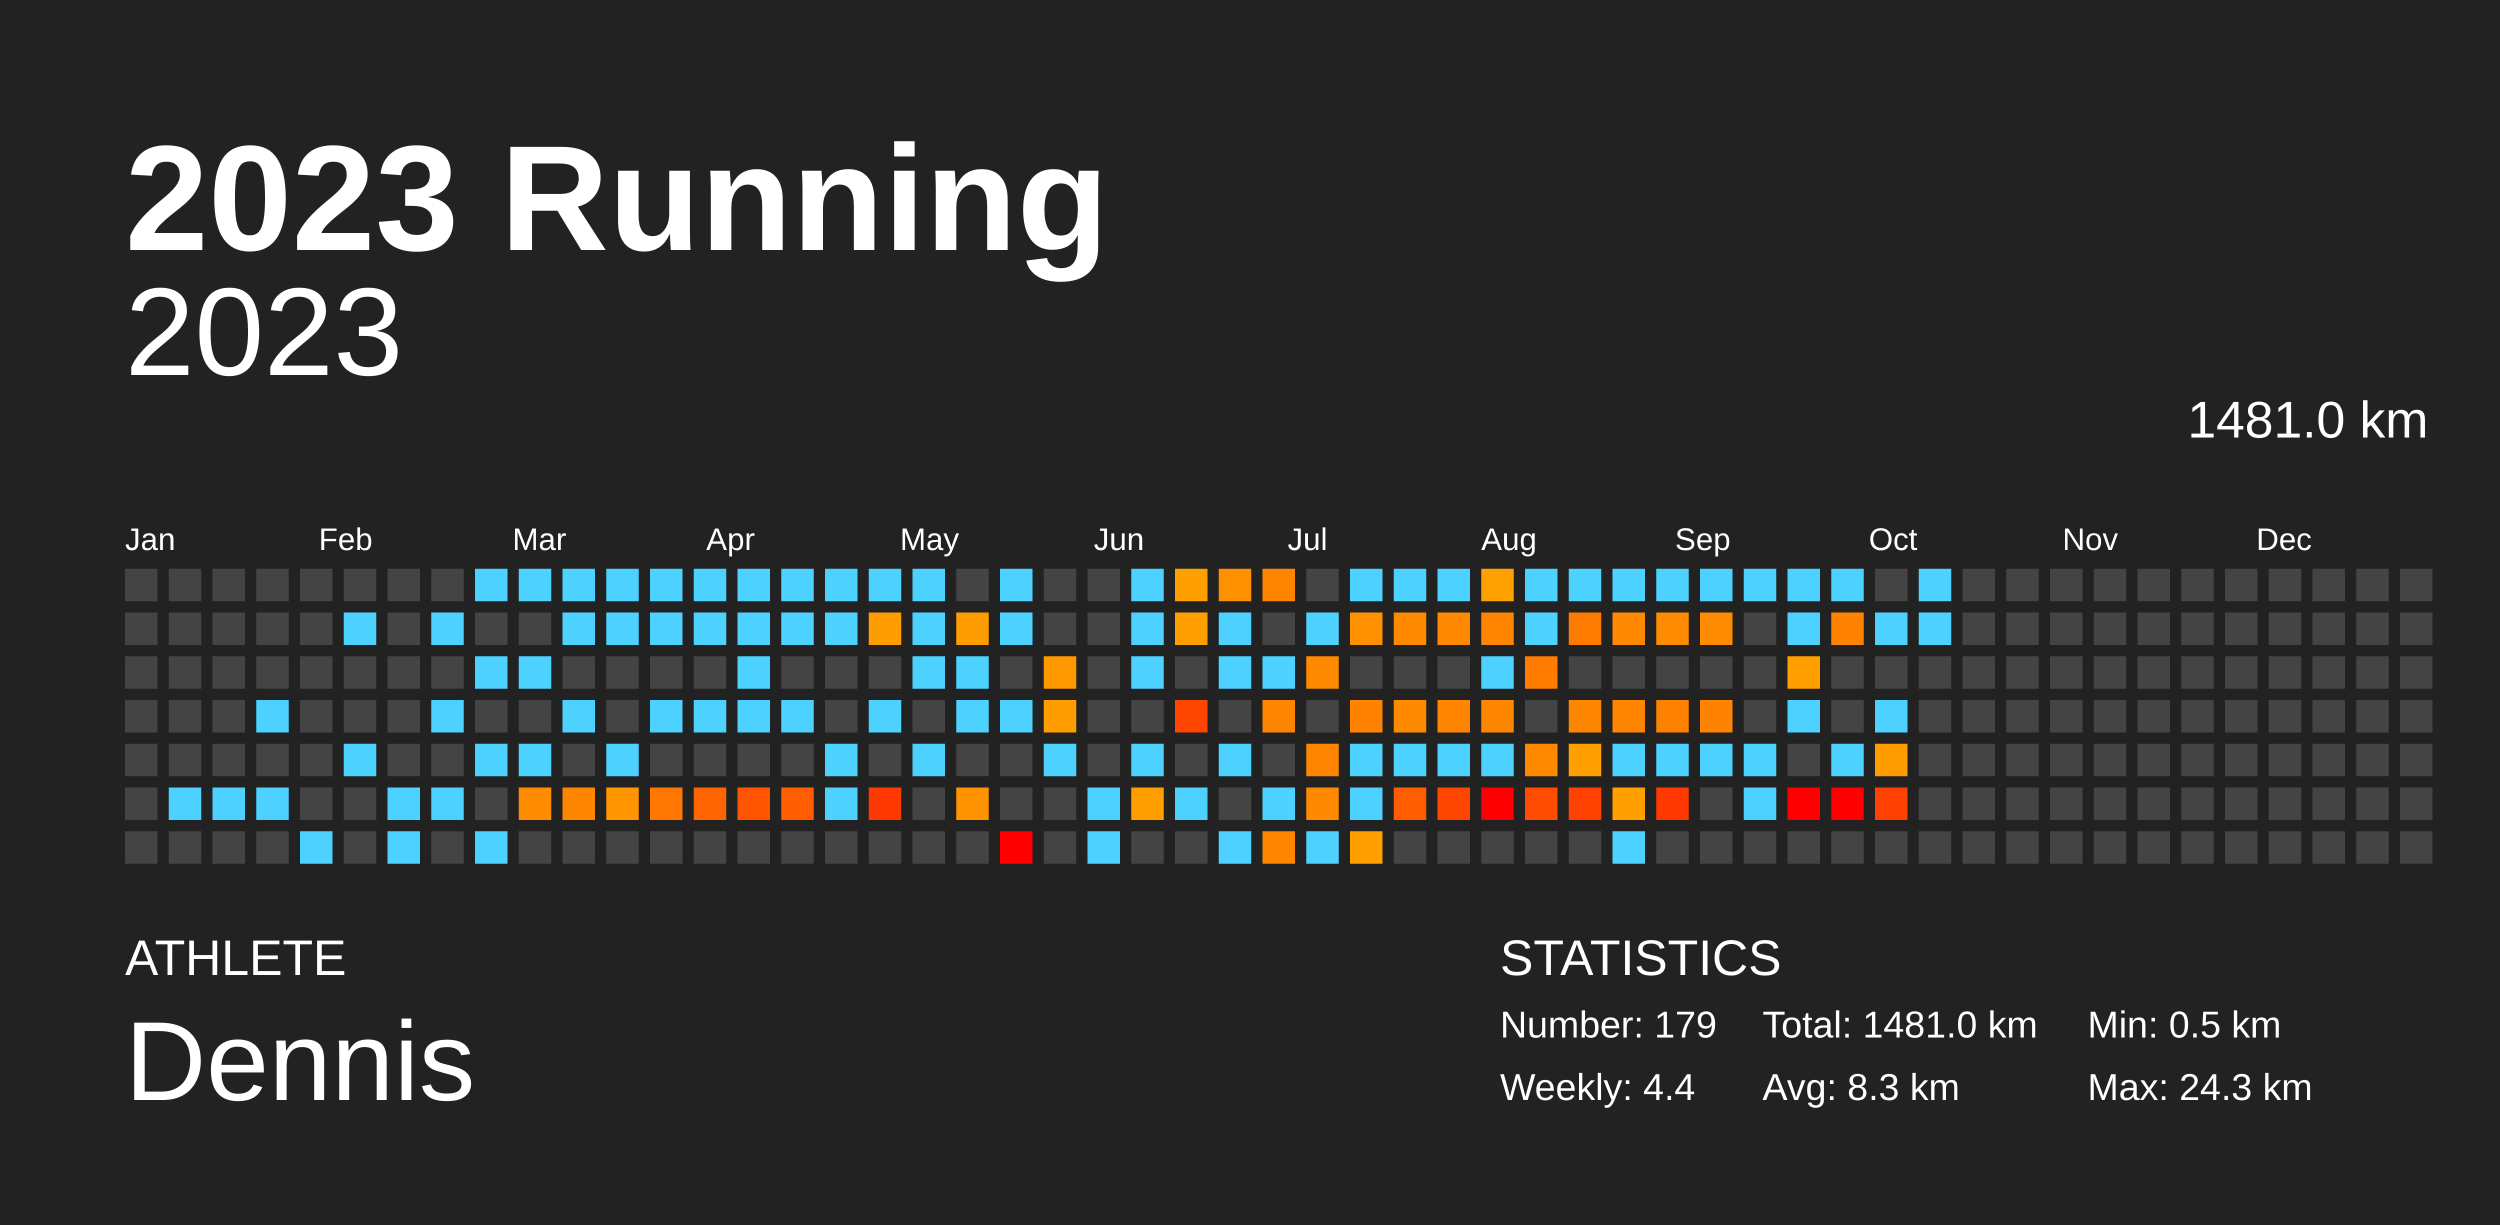
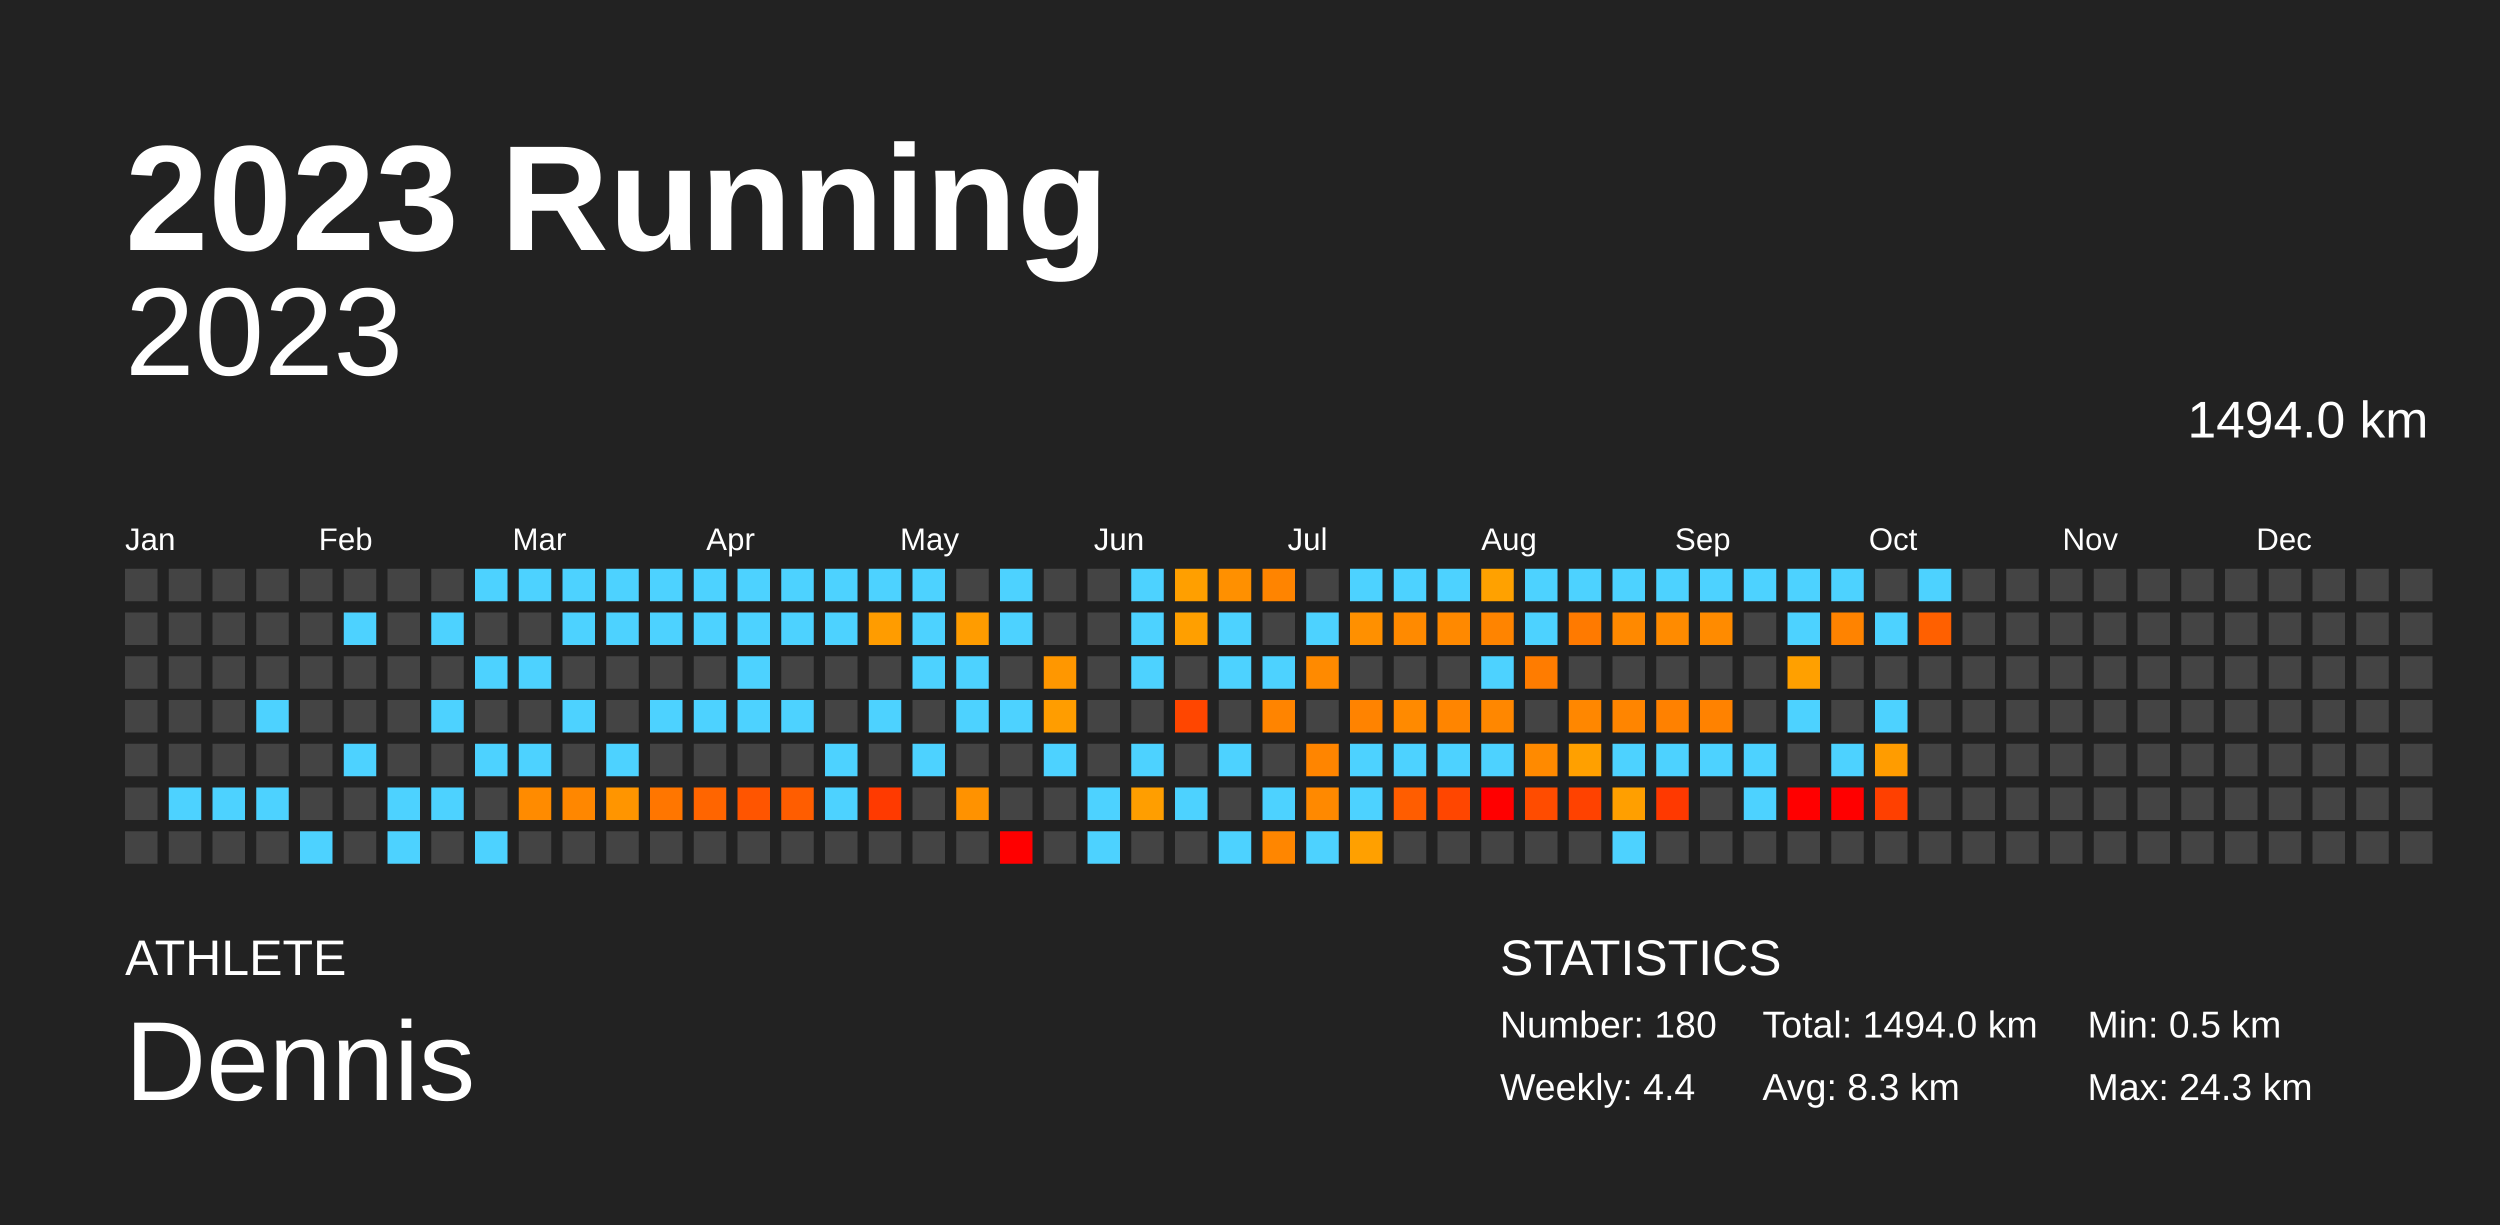
<svg xmlns="http://www.w3.org/2000/svg" baseProfile="full" height="98mm" version="1.1" viewBox="0,0,200,98" width="200mm">
  <defs />
  <rect fill="#222222" height="98" width="200" x="0" y="0" />
  <text fill="#FFFFFF" style="font-size:12px; font-family:Arial; font-weight:bold;" x="10" y="20">2023 Running</text>
  <text fill="#FFFFFF" style="font-size:4px; font-family:Arial" x="10" y="78">ATHLETE</text>
  <text fill="#FFFFFF" style="font-size:9px; font-family:Arial" x="10" y="88">Dennis</text>
  <text fill="#FFFFFF" style="font-size:4px; font-family:Arial" x="120" y="78">STATISTICS</text>
-   <text fill="#FFFFFF" style="font-size:3px; font-family:Arial" x="120" y="83">Number: 179</text>
+   <text fill="#FFFFFF" style="font-size:3px; font-family:Arial" x="120" y="83">Number: 180</text>
  <text fill="#FFFFFF" style="font-size:3px; font-family:Arial" x="120" y="88">Weekly: 4.4</text>
-   <text fill="#FFFFFF" style="font-size:3px; font-family:Arial" x="141" y="83">Total: 1481.0 km</text>
+   <text fill="#FFFFFF" style="font-size:3px; font-family:Arial" x="141" y="83">Total: 1494.0 km</text>
  <text fill="#FFFFFF" style="font-size:3px; font-family:Arial" x="141" y="88">Avg: 8.3 km</text>
  <text fill="#FFFFFF" style="font-size:3px; font-family:Arial" x="167" y="83">Min: 0.5 km</text>
  <text fill="#FFFFFF" style="font-size:3px; font-family:Arial" x="167" y="88">Max: 24.3 km</text>
  <text alignment-baseline="hanging" fill="#FFFFFF" style="font-size:10.0px; font-family:Arial;" x="10" y="30">2023</text>
-   <text alignment-baseline="hanging" fill="#FFFFFF" style="font-size:4.125px; font-family:Arial;" x="175" y="35">1481.0 km</text>
+   <text alignment-baseline="hanging" fill="#FFFFFF" style="font-size:4.125px; font-family:Arial;" x="175" y="35">1494.0 km</text>
  <text fill="#FFFFFF" style="font-size:2.5px; font-family:Arial" x="10.0" y="44">Jan</text>
  <text fill="#FFFFFF" style="font-size:2.5px; font-family:Arial" x="25.5" y="44">Feb</text>
  <text fill="#FFFFFF" style="font-size:2.5px; font-family:Arial" x="41.0" y="44">Mar</text>
  <text fill="#FFFFFF" style="font-size:2.5px; font-family:Arial" x="56.5" y="44">Apr</text>
  <text fill="#FFFFFF" style="font-size:2.5px; font-family:Arial" x="72.0" y="44">May</text>
  <text fill="#FFFFFF" style="font-size:2.5px; font-family:Arial" x="87.5" y="44">Jun</text>
  <text fill="#FFFFFF" style="font-size:2.5px; font-family:Arial" x="103.0" y="44">Jul</text>
  <text fill="#FFFFFF" style="font-size:2.5px; font-family:Arial" x="118.5" y="44">Aug</text>
  <text fill="#FFFFFF" style="font-size:2.5px; font-family:Arial" x="134.0" y="44">Sep</text>
  <text fill="#FFFFFF" style="font-size:2.5px; font-family:Arial" x="149.5" y="44">Oct</text>
  <text fill="#FFFFFF" style="font-size:2.5px; font-family:Arial" x="165.0" y="44">Nov</text>
  <text fill="#FFFFFF" style="font-size:2.5px; font-family:Arial" x="180.5" y="44">Dec</text>
  <rect fill="#444444" height="2.6" width="2.6" x="10.0" y="45.5" />
  <rect fill="#444444" height="2.6" width="2.6" x="10.0" y="49.0" />
  <rect fill="#444444" height="2.6" width="2.6" x="10.0" y="52.5" />
  <rect fill="#444444" height="2.6" width="2.6" x="10.0" y="56.0" />
  <rect fill="#444444" height="2.6" width="2.6" x="10.0" y="59.5" />
  <rect fill="#444444" height="2.6" width="2.6" x="10.0" y="63.0" />
  <rect fill="#444444" height="2.6" width="2.6" x="10.0" y="66.5" />
  <rect fill="#444444" height="2.6" width="2.6" x="13.5" y="45.5" />
  <rect fill="#444444" height="2.6" width="2.6" x="13.5" y="49.0" />
  <rect fill="#444444" height="2.6" width="2.6" x="13.5" y="52.5" />
  <rect fill="#444444" height="2.6" width="2.6" x="13.5" y="56.0" />
  <rect fill="#444444" height="2.6" width="2.6" x="13.5" y="59.5" />
  <rect fill="#4dd2ff" height="2.6" width="2.6" x="13.5" y="63.0" />
  <rect fill="#444444" height="2.6" width="2.6" x="13.5" y="66.5" />
  <rect fill="#444444" height="2.6" width="2.6" x="17.0" y="45.5" />
  <rect fill="#444444" height="2.6" width="2.6" x="17.0" y="49.0" />
  <rect fill="#444444" height="2.6" width="2.6" x="17.0" y="52.5" />
  <rect fill="#444444" height="2.6" width="2.6" x="17.0" y="56.0" />
  <rect fill="#444444" height="2.6" width="2.6" x="17.0" y="59.5" />
  <rect fill="#4dd2ff" height="2.6" width="2.6" x="17.0" y="63.0" />
  <rect fill="#444444" height="2.6" width="2.6" x="17.0" y="66.5" />
  <rect fill="#444444" height="2.6" width="2.6" x="20.5" y="45.5" />
  <rect fill="#444444" height="2.6" width="2.6" x="20.5" y="49.0" />
  <rect fill="#444444" height="2.6" width="2.6" x="20.5" y="52.5" />
  <rect fill="#4dd2ff" height="2.6" width="2.6" x="20.5" y="56.0" />
  <rect fill="#444444" height="2.6" width="2.6" x="20.5" y="59.5" />
  <rect fill="#4dd2ff" height="2.6" width="2.6" x="20.5" y="63.0" />
  <rect fill="#444444" height="2.6" width="2.6" x="20.5" y="66.5" />
  <rect fill="#444444" height="2.6" width="2.6" x="24.0" y="45.5" />
  <rect fill="#444444" height="2.6" width="2.6" x="24.0" y="49.0" />
  <rect fill="#444444" height="2.6" width="2.6" x="24.0" y="52.5" />
  <rect fill="#444444" height="2.6" width="2.6" x="24.0" y="56.0" />
  <rect fill="#444444" height="2.6" width="2.6" x="24.0" y="59.5" />
  <rect fill="#444444" height="2.6" width="2.6" x="24.0" y="63.0" />
  <rect fill="#4dd2ff" height="2.6" width="2.6" x="24.0" y="66.5" />
  <rect fill="#444444" height="2.6" width="2.6" x="27.5" y="45.5" />
  <rect fill="#4dd2ff" height="2.6" width="2.6" x="27.5" y="49.0" />
  <rect fill="#444444" height="2.6" width="2.6" x="27.5" y="52.5" />
  <rect fill="#444444" height="2.6" width="2.6" x="27.5" y="56.0" />
  <rect fill="#4dd2ff" height="2.6" width="2.6" x="27.5" y="59.5" />
  <rect fill="#444444" height="2.6" width="2.6" x="27.5" y="63.0" />
  <rect fill="#444444" height="2.6" width="2.6" x="27.5" y="66.5" />
  <rect fill="#444444" height="2.6" width="2.6" x="31.0" y="45.5" />
  <rect fill="#444444" height="2.6" width="2.6" x="31.0" y="49.0" />
  <rect fill="#444444" height="2.6" width="2.6" x="31.0" y="52.5" />
  <rect fill="#444444" height="2.6" width="2.6" x="31.0" y="56.0" />
  <rect fill="#444444" height="2.6" width="2.6" x="31.0" y="59.5" />
  <rect fill="#4dd2ff" height="2.6" width="2.6" x="31.0" y="63.0" />
  <rect fill="#4dd2ff" height="2.6" width="2.6" x="31.0" y="66.5" />
  <rect fill="#444444" height="2.6" width="2.6" x="34.5" y="45.5" />
  <rect fill="#4dd2ff" height="2.6" width="2.6" x="34.5" y="49.0" />
  <rect fill="#444444" height="2.6" width="2.6" x="34.5" y="52.5" />
  <rect fill="#4dd2ff" height="2.6" width="2.6" x="34.5" y="56.0" />
  <rect fill="#444444" height="2.6" width="2.6" x="34.5" y="59.5" />
  <rect fill="#4dd2ff" height="2.6" width="2.6" x="34.5" y="63.0" />
  <rect fill="#444444" height="2.6" width="2.6" x="34.5" y="66.5" />
  <rect fill="#4dd2ff" height="2.6" width="2.6" x="38.0" y="45.5" />
  <rect fill="#444444" height="2.6" width="2.6" x="38.0" y="49.0" />
  <rect fill="#4dd2ff" height="2.6" width="2.6" x="38.0" y="52.5" />
  <rect fill="#444444" height="2.6" width="2.6" x="38.0" y="56.0" />
  <rect fill="#4dd2ff" height="2.6" width="2.6" x="38.0" y="59.5" />
  <rect fill="#444444" height="2.6" width="2.6" x="38.0" y="63.0" />
  <rect fill="#4dd2ff" height="2.6" width="2.6" x="38.0" y="66.5" />
  <rect fill="#4dd2ff" height="2.6" width="2.6" x="41.5" y="45.5" />
  <rect fill="#444444" height="2.6" width="2.6" x="41.5" y="49.0" />
  <rect fill="#4dd2ff" height="2.6" width="2.6" x="41.5" y="52.5" />
  <rect fill="#444444" height="2.6" width="2.6" x="41.5" y="56.0" />
  <rect fill="#4dd2ff" height="2.6" width="2.6" x="41.5" y="59.5" />
  <rect fill="#ff8b00" height="2.6" width="2.6" x="41.5" y="63.0" />
  <rect fill="#444444" height="2.6" width="2.6" x="41.5" y="66.5" />
  <rect fill="#4dd2ff" height="2.6" width="2.6" x="45.0" y="45.5" />
  <rect fill="#4dd2ff" height="2.6" width="2.6" x="45.0" y="49.0" />
  <rect fill="#444444" height="2.6" width="2.6" x="45.0" y="52.5" />
  <rect fill="#4dd2ff" height="2.6" width="2.6" x="45.0" y="56.0" />
  <rect fill="#444444" height="2.6" width="2.6" x="45.0" y="59.5" />
  <rect fill="#ff8700" height="2.6" width="2.6" x="45.0" y="63.0" />
  <rect fill="#444444" height="2.6" width="2.6" x="45.0" y="66.5" />
  <rect fill="#4dd2ff" height="2.6" width="2.6" x="48.5" y="45.5" />
  <rect fill="#4dd2ff" height="2.6" width="2.6" x="48.5" y="49.0" />
  <rect fill="#444444" height="2.6" width="2.6" x="48.5" y="52.5" />
  <rect fill="#444444" height="2.6" width="2.6" x="48.5" y="56.0" />
  <rect fill="#4dd2ff" height="2.6" width="2.6" x="48.5" y="59.5" />
  <rect fill="#ff9500" height="2.6" width="2.6" x="48.5" y="63.0" />
  <rect fill="#444444" height="2.6" width="2.6" x="48.5" y="66.5" />
  <rect fill="#4dd2ff" height="2.6" width="2.6" x="52.0" y="45.5" />
  <rect fill="#4dd2ff" height="2.6" width="2.6" x="52.0" y="49.0" />
  <rect fill="#444444" height="2.6" width="2.6" x="52.0" y="52.5" />
  <rect fill="#4dd2ff" height="2.6" width="2.6" x="52.0" y="56.0" />
  <rect fill="#444444" height="2.6" width="2.6" x="52.0" y="59.5" />
  <rect fill="#ff7600" height="2.6" width="2.6" x="52.0" y="63.0" />
  <rect fill="#444444" height="2.6" width="2.6" x="52.0" y="66.5" />
  <rect fill="#4dd2ff" height="2.6" width="2.6" x="55.5" y="45.5" />
  <rect fill="#4dd2ff" height="2.6" width="2.6" x="55.5" y="49.0" />
  <rect fill="#444444" height="2.6" width="2.6" x="55.5" y="52.5" />
  <rect fill="#4dd2ff" height="2.6" width="2.6" x="55.5" y="56.0" />
  <rect fill="#444444" height="2.6" width="2.6" x="55.5" y="59.5" />
  <rect fill="#ff6500" height="2.6" width="2.6" x="55.5" y="63.0" />
  <rect fill="#444444" height="2.6" width="2.6" x="55.5" y="66.5" />
  <rect fill="#4dd2ff" height="2.6" width="2.6" x="59.0" y="45.5" />
  <rect fill="#4dd2ff" height="2.6" width="2.6" x="59.0" y="49.0" />
  <rect fill="#4dd2ff" height="2.6" width="2.6" x="59.0" y="52.5" />
  <rect fill="#4dd2ff" height="2.6" width="2.6" x="59.0" y="56.0" />
  <rect fill="#444444" height="2.6" width="2.6" x="59.0" y="59.5" />
  <rect fill="#ff5500" height="2.6" width="2.6" x="59.0" y="63.0" />
  <rect fill="#444444" height="2.6" width="2.6" x="59.0" y="66.5" />
  <rect fill="#4dd2ff" height="2.6" width="2.6" x="62.5" y="45.5" />
  <rect fill="#4dd2ff" height="2.6" width="2.6" x="62.5" y="49.0" />
  <rect fill="#444444" height="2.6" width="2.6" x="62.5" y="52.5" />
  <rect fill="#4dd2ff" height="2.6" width="2.6" x="62.5" y="56.0" />
  <rect fill="#444444" height="2.6" width="2.6" x="62.5" y="59.5" />
  <rect fill="#ff5d00" height="2.6" width="2.6" x="62.5" y="63.0" />
  <rect fill="#444444" height="2.6" width="2.6" x="62.5" y="66.5" />
  <rect fill="#4dd2ff" height="2.6" width="2.6" x="66.0" y="45.5" />
  <rect fill="#4dd2ff" height="2.6" width="2.6" x="66.0" y="49.0" />
  <rect fill="#444444" height="2.6" width="2.6" x="66.0" y="52.5" />
  <rect fill="#444444" height="2.6" width="2.6" x="66.0" y="56.0" />
  <rect fill="#4dd2ff" height="2.6" width="2.6" x="66.0" y="59.5" />
  <rect fill="#4dd2ff" height="2.6" width="2.6" x="66.0" y="63.0" />
  <rect fill="#444444" height="2.6" width="2.6" x="66.0" y="66.5" />
  <rect fill="#4dd2ff" height="2.6" width="2.6" x="69.5" y="45.5" />
  <rect fill="#ff9c00" height="2.6" width="2.6" x="69.5" y="49.0" />
  <rect fill="#444444" height="2.6" width="2.6" x="69.5" y="52.5" />
  <rect fill="#4dd2ff" height="2.6" width="2.6" x="69.5" y="56.0" />
  <rect fill="#444444" height="2.6" width="2.6" x="69.5" y="59.5" />
  <rect fill="#ff3a00" height="2.6" width="2.6" x="69.5" y="63.0" />
  <rect fill="#444444" height="2.6" width="2.6" x="69.5" y="66.5" />
  <rect fill="#4dd2ff" height="2.6" width="2.6" x="73.0" y="45.5" />
  <rect fill="#4dd2ff" height="2.6" width="2.6" x="73.0" y="49.0" />
  <rect fill="#4dd2ff" height="2.6" width="2.6" x="73.0" y="52.5" />
  <rect fill="#444444" height="2.6" width="2.6" x="73.0" y="56.0" />
  <rect fill="#4dd2ff" height="2.6" width="2.6" x="73.0" y="59.5" />
  <rect fill="#444444" height="2.6" width="2.6" x="73.0" y="63.0" />
  <rect fill="#444444" height="2.6" width="2.6" x="73.0" y="66.5" />
  <rect fill="#444444" height="2.6" width="2.6" x="76.5" y="45.5" />
  <rect fill="#ff9c00" height="2.6" width="2.6" x="76.5" y="49.0" />
  <rect fill="#4dd2ff" height="2.6" width="2.6" x="76.5" y="52.5" />
  <rect fill="#4dd2ff" height="2.6" width="2.6" x="76.5" y="56.0" />
  <rect fill="#444444" height="2.6" width="2.6" x="76.5" y="59.5" />
  <rect fill="#ff9200" height="2.6" width="2.6" x="76.5" y="63.0" />
  <rect fill="#444444" height="2.6" width="2.6" x="76.5" y="66.5" />
  <rect fill="#4dd2ff" height="2.6" width="2.6" x="80.0" y="45.5" />
  <rect fill="#4dd2ff" height="2.6" width="2.6" x="80.0" y="49.0" />
  <rect fill="#444444" height="2.6" width="2.6" x="80.0" y="52.5" />
  <rect fill="#4dd2ff" height="2.6" width="2.6" x="80.0" y="56.0" />
  <rect fill="#444444" height="2.6" width="2.6" x="80.0" y="59.5" />
  <rect fill="#444444" height="2.6" width="2.6" x="80.0" y="63.0" />
  <rect fill="red" height="2.6" width="2.6" x="80.0" y="66.5" />
  <rect fill="#444444" height="2.6" width="2.6" x="83.5" y="45.5" />
  <rect fill="#444444" height="2.6" width="2.6" x="83.5" y="49.0" />
  <rect fill="#ff9700" height="2.6" width="2.6" x="83.5" y="52.5" />
  <rect fill="#ff9d00" height="2.6" width="2.6" x="83.5" y="56.0" />
  <rect fill="#4dd2ff" height="2.6" width="2.6" x="83.5" y="59.5" />
  <rect fill="#444444" height="2.6" width="2.6" x="83.5" y="63.0" />
  <rect fill="#444444" height="2.6" width="2.6" x="83.5" y="66.5" />
  <rect fill="#444444" height="2.6" width="2.6" x="87.0" y="45.5" />
  <rect fill="#444444" height="2.6" width="2.6" x="87.0" y="49.0" />
  <rect fill="#444444" height="2.6" width="2.6" x="87.0" y="52.5" />
  <rect fill="#444444" height="2.6" width="2.6" x="87.0" y="56.0" />
  <rect fill="#444444" height="2.6" width="2.6" x="87.0" y="59.5" />
  <rect fill="#4dd2ff" height="2.6" width="2.6" x="87.0" y="63.0" />
  <rect fill="#4dd2ff" height="2.6" width="2.6" x="87.0" y="66.5" />
  <rect fill="#4dd2ff" height="2.6" width="2.6" x="90.5" y="45.5" />
  <rect fill="#4dd2ff" height="2.6" width="2.6" x="90.5" y="49.0" />
  <rect fill="#4dd2ff" height="2.6" width="2.6" x="90.5" y="52.5" />
  <rect fill="#444444" height="2.6" width="2.6" x="90.5" y="56.0" />
  <rect fill="#4dd2ff" height="2.6" width="2.6" x="90.5" y="59.5" />
  <rect fill="#ff9e00" height="2.6" width="2.6" x="90.5" y="63.0" />
  <rect fill="#444444" height="2.6" width="2.6" x="90.5" y="66.5" />
  <rect fill="#ff9f00" height="2.6" width="2.6" x="94.0" y="45.5" />
  <rect fill="#ff9f00" height="2.6" width="2.6" x="94.0" y="49.0" />
  <rect fill="#444444" height="2.6" width="2.6" x="94.0" y="52.5" />
  <rect fill="#ff4600" height="2.6" width="2.6" x="94.0" y="56.0" />
  <rect fill="#444444" height="2.6" width="2.6" x="94.0" y="59.5" />
  <rect fill="#4dd2ff" height="2.6" width="2.6" x="94.0" y="63.0" />
  <rect fill="#444444" height="2.6" width="2.6" x="94.0" y="66.5" />
  <rect fill="#ff9000" height="2.6" width="2.6" x="97.5" y="45.5" />
  <rect fill="#4dd2ff" height="2.6" width="2.6" x="97.5" y="49.0" />
  <rect fill="#4dd2ff" height="2.6" width="2.6" x="97.5" y="52.5" />
  <rect fill="#444444" height="2.6" width="2.6" x="97.5" y="56.0" />
  <rect fill="#4dd2ff" height="2.6" width="2.6" x="97.5" y="59.5" />
  <rect fill="#444444" height="2.6" width="2.6" x="97.5" y="63.0" />
  <rect fill="#4dd2ff" height="2.6" width="2.6" x="97.5" y="66.5" />
  <rect fill="#ff8400" height="2.6" width="2.6" x="101.0" y="45.5" />
  <rect fill="#444444" height="2.6" width="2.6" x="101.0" y="49.0" />
  <rect fill="#4dd2ff" height="2.6" width="2.6" x="101.0" y="52.5" />
  <rect fill="#ff8400" height="2.6" width="2.6" x="101.0" y="56.0" />
  <rect fill="#444444" height="2.6" width="2.6" x="101.0" y="59.5" />
  <rect fill="#4dd2ff" height="2.6" width="2.6" x="101.0" y="63.0" />
  <rect fill="#ff8600" height="2.6" width="2.6" x="101.0" y="66.5" />
  <rect fill="#444444" height="2.6" width="2.6" x="104.5" y="45.5" />
  <rect fill="#4dd2ff" height="2.6" width="2.6" x="104.5" y="49.0" />
  <rect fill="#ff8a00" height="2.6" width="2.6" x="104.5" y="52.5" />
  <rect fill="#444444" height="2.6" width="2.6" x="104.5" y="56.0" />
  <rect fill="#ff8500" height="2.6" width="2.6" x="104.5" y="59.5" />
  <rect fill="#ff8900" height="2.6" width="2.6" x="104.5" y="63.0" />
  <rect fill="#4dd2ff" height="2.6" width="2.6" x="104.5" y="66.5" />
  <rect fill="#4dd2ff" height="2.6" width="2.6" x="108.0" y="45.5" />
  <rect fill="#ff9000" height="2.6" width="2.6" x="108.0" y="49.0" />
  <rect fill="#444444" height="2.6" width="2.6" x="108.0" y="52.5" />
  <rect fill="#ff8300" height="2.6" width="2.6" x="108.0" y="56.0" />
  <rect fill="#4dd2ff" height="2.6" width="2.6" x="108.0" y="59.5" />
  <rect fill="#4dd2ff" height="2.6" width="2.6" x="108.0" y="63.0" />
  <rect fill="#ffa000" height="2.6" width="2.6" x="108.0" y="66.5" />
  <rect fill="#4dd2ff" height="2.6" width="2.6" x="111.5" y="45.5" />
  <rect fill="#ff8a00" height="2.6" width="2.6" x="111.5" y="49.0" />
  <rect fill="#444444" height="2.6" width="2.6" x="111.5" y="52.5" />
  <rect fill="#ff8a00" height="2.6" width="2.6" x="111.5" y="56.0" />
  <rect fill="#4dd2ff" height="2.6" width="2.6" x="111.5" y="59.5" />
  <rect fill="#ff5d00" height="2.6" width="2.6" x="111.5" y="63.0" />
  <rect fill="#444444" height="2.6" width="2.6" x="111.5" y="66.5" />
  <rect fill="#4dd2ff" height="2.6" width="2.6" x="115.0" y="45.5" />
  <rect fill="#ff8900" height="2.6" width="2.6" x="115.0" y="49.0" />
  <rect fill="#444444" height="2.6" width="2.6" x="115.0" y="52.5" />
  <rect fill="#ff8500" height="2.6" width="2.6" x="115.0" y="56.0" />
  <rect fill="#4dd2ff" height="2.6" width="2.6" x="115.0" y="59.5" />
  <rect fill="#ff4600" height="2.6" width="2.6" x="115.0" y="63.0" />
  <rect fill="#444444" height="2.6" width="2.6" x="115.0" y="66.5" />
  <rect fill="#ffa100" height="2.6" width="2.6" x="118.5" y="45.5" />
  <rect fill="#ff8400" height="2.6" width="2.6" x="118.5" y="49.0" />
  <rect fill="#4dd2ff" height="2.6" width="2.6" x="118.5" y="52.5" />
  <rect fill="#ff8700" height="2.6" width="2.6" x="118.5" y="56.0" />
  <rect fill="#4dd2ff" height="2.6" width="2.6" x="118.5" y="59.5" />
  <rect fill="red" height="2.6" width="2.6" x="118.5" y="63.0" />
  <rect fill="#444444" height="2.6" width="2.6" x="118.5" y="66.5" />
  <rect fill="#4dd2ff" height="2.6" width="2.6" x="122.0" y="45.5" />
  <rect fill="#4dd2ff" height="2.6" width="2.6" x="122.0" y="49.0" />
  <rect fill="#ff7c00" height="2.6" width="2.6" x="122.0" y="52.5" />
  <rect fill="#444444" height="2.6" width="2.6" x="122.0" y="56.0" />
  <rect fill="#ff8a00" height="2.6" width="2.6" x="122.0" y="59.5" />
  <rect fill="#ff4c00" height="2.6" width="2.6" x="122.0" y="63.0" />
  <rect fill="#444444" height="2.6" width="2.6" x="122.0" y="66.5" />
  <rect fill="#4dd2ff" height="2.6" width="2.6" x="125.5" y="45.5" />
  <rect fill="#ff7a00" height="2.6" width="2.6" x="125.5" y="49.0" />
  <rect fill="#444444" height="2.6" width="2.6" x="125.5" y="52.5" />
  <rect fill="#ff8700" height="2.6" width="2.6" x="125.5" y="56.0" />
  <rect fill="#ffa000" height="2.6" width="2.6" x="125.5" y="59.5" />
  <rect fill="#ff4200" height="2.6" width="2.6" x="125.5" y="63.0" />
  <rect fill="#444444" height="2.6" width="2.6" x="125.5" y="66.5" />
  <rect fill="#4dd2ff" height="2.6" width="2.6" x="129.0" y="45.5" />
  <rect fill="#ff8900" height="2.6" width="2.6" x="129.0" y="49.0" />
  <rect fill="#444444" height="2.6" width="2.6" x="129.0" y="52.5" />
  <rect fill="#ff8500" height="2.6" width="2.6" x="129.0" y="56.0" />
  <rect fill="#4dd2ff" height="2.6" width="2.6" x="129.0" y="59.5" />
  <rect fill="#ff9f00" height="2.6" width="2.6" x="129.0" y="63.0" />
  <rect fill="#4dd2ff" height="2.6" width="2.6" x="129.0" y="66.5" />
  <rect fill="#4dd2ff" height="2.6" width="2.6" x="132.5" y="45.5" />
  <rect fill="#ff8b00" height="2.6" width="2.6" x="132.5" y="49.0" />
  <rect fill="#444444" height="2.6" width="2.6" x="132.5" y="52.5" />
  <rect fill="#ff8100" height="2.6" width="2.6" x="132.5" y="56.0" />
  <rect fill="#4dd2ff" height="2.6" width="2.6" x="132.5" y="59.5" />
  <rect fill="#ff3900" height="2.6" width="2.6" x="132.5" y="63.0" />
  <rect fill="#444444" height="2.6" width="2.6" x="132.5" y="66.5" />
  <rect fill="#4dd2ff" height="2.6" width="2.6" x="136.0" y="45.5" />
  <rect fill="#ff8b00" height="2.6" width="2.6" x="136.0" y="49.0" />
  <rect fill="#444444" height="2.6" width="2.6" x="136.0" y="52.5" />
  <rect fill="#ff8200" height="2.6" width="2.6" x="136.0" y="56.0" />
  <rect fill="#4dd2ff" height="2.6" width="2.6" x="136.0" y="59.5" />
  <rect fill="#444444" height="2.6" width="2.6" x="136.0" y="63.0" />
  <rect fill="#444444" height="2.6" width="2.6" x="136.0" y="66.5" />
  <rect fill="#4dd2ff" height="2.6" width="2.6" x="139.5" y="45.5" />
  <rect fill="#444444" height="2.6" width="2.6" x="139.5" y="49.0" />
  <rect fill="#444444" height="2.6" width="2.6" x="139.5" y="52.5" />
  <rect fill="#444444" height="2.6" width="2.6" x="139.5" y="56.0" />
  <rect fill="#4dd2ff" height="2.6" width="2.6" x="139.5" y="59.5" />
  <rect fill="#4dd2ff" height="2.6" width="2.6" x="139.5" y="63.0" />
  <rect fill="#444444" height="2.6" width="2.6" x="139.5" y="66.5" />
  <rect fill="#4dd2ff" height="2.6" width="2.6" x="143.0" y="45.5" />
  <rect fill="#4dd2ff" height="2.6" width="2.6" x="143.0" y="49.0" />
  <rect fill="#ffa000" height="2.6" width="2.6" x="143.0" y="52.5" />
  <rect fill="#4dd2ff" height="2.6" width="2.6" x="143.0" y="56.0" />
  <rect fill="#444444" height="2.6" width="2.6" x="143.0" y="59.5" />
  <rect fill="red" height="2.6" width="2.6" x="143.0" y="63.0" />
  <rect fill="#444444" height="2.6" width="2.6" x="143.0" y="66.5" />
  <rect fill="#4dd2ff" height="2.6" width="2.6" x="146.5" y="45.5" />
  <rect fill="#ff8300" height="2.6" width="2.6" x="146.5" y="49.0" />
  <rect fill="#444444" height="2.6" width="2.6" x="146.5" y="52.5" />
  <rect fill="#444444" height="2.6" width="2.6" x="146.5" y="56.0" />
  <rect fill="#4dd2ff" height="2.6" width="2.6" x="146.5" y="59.5" />
  <rect fill="red" height="2.6" width="2.6" x="146.5" y="63.0" />
  <rect fill="#444444" height="2.6" width="2.6" x="146.5" y="66.5" />
  <rect fill="#444444" height="2.6" width="2.6" x="150.0" y="45.5" />
  <rect fill="#4dd2ff" height="2.6" width="2.6" x="150.0" y="49.0" />
  <rect fill="#444444" height="2.6" width="2.6" x="150.0" y="52.5" />
  <rect fill="#4dd2ff" height="2.6" width="2.6" x="150.0" y="56.0" />
  <rect fill="#ff9c00" height="2.6" width="2.6" x="150.0" y="59.5" />
  <rect fill="#ff4000" height="2.6" width="2.6" x="150.0" y="63.0" />
  <rect fill="#444444" height="2.6" width="2.6" x="150.0" y="66.5" />
  <rect fill="#4dd2ff" height="2.6" width="2.6" x="153.5" y="45.5" />
-   <rect fill="#4dd2ff" height="2.6" width="2.6" x="153.5" y="49.0" />
+   <rect fill="#ff6000" height="2.6" width="2.6" x="153.5" y="49.0" />
  <rect fill="#444444" height="2.6" width="2.6" x="153.5" y="52.5" />
  <rect fill="#444444" height="2.6" width="2.6" x="153.5" y="56.0" />
  <rect fill="#444444" height="2.6" width="2.6" x="153.5" y="59.5" />
  <rect fill="#444444" height="2.6" width="2.6" x="153.5" y="63.0" />
  <rect fill="#444444" height="2.6" width="2.6" x="153.5" y="66.5" />
  <rect fill="#444444" height="2.6" width="2.6" x="157.0" y="45.5" />
  <rect fill="#444444" height="2.6" width="2.6" x="157.0" y="49.0" />
  <rect fill="#444444" height="2.6" width="2.6" x="157.0" y="52.5" />
  <rect fill="#444444" height="2.6" width="2.6" x="157.0" y="56.0" />
  <rect fill="#444444" height="2.6" width="2.6" x="157.0" y="59.5" />
  <rect fill="#444444" height="2.6" width="2.6" x="157.0" y="63.0" />
  <rect fill="#444444" height="2.6" width="2.6" x="157.0" y="66.5" />
  <rect fill="#444444" height="2.6" width="2.6" x="160.5" y="45.5" />
  <rect fill="#444444" height="2.6" width="2.6" x="160.5" y="49.0" />
  <rect fill="#444444" height="2.6" width="2.6" x="160.5" y="52.5" />
  <rect fill="#444444" height="2.6" width="2.6" x="160.5" y="56.0" />
  <rect fill="#444444" height="2.6" width="2.6" x="160.5" y="59.5" />
  <rect fill="#444444" height="2.6" width="2.6" x="160.5" y="63.0" />
  <rect fill="#444444" height="2.6" width="2.6" x="160.5" y="66.5" />
  <rect fill="#444444" height="2.6" width="2.6" x="164.0" y="45.5" />
  <rect fill="#444444" height="2.6" width="2.6" x="164.0" y="49.0" />
  <rect fill="#444444" height="2.6" width="2.6" x="164.0" y="52.5" />
  <rect fill="#444444" height="2.6" width="2.6" x="164.0" y="56.0" />
  <rect fill="#444444" height="2.6" width="2.6" x="164.0" y="59.5" />
  <rect fill="#444444" height="2.6" width="2.6" x="164.0" y="63.0" />
  <rect fill="#444444" height="2.6" width="2.6" x="164.0" y="66.5" />
  <rect fill="#444444" height="2.6" width="2.6" x="167.5" y="45.5" />
  <rect fill="#444444" height="2.6" width="2.6" x="167.5" y="49.0" />
  <rect fill="#444444" height="2.6" width="2.6" x="167.5" y="52.5" />
  <rect fill="#444444" height="2.6" width="2.6" x="167.5" y="56.0" />
  <rect fill="#444444" height="2.6" width="2.6" x="167.5" y="59.5" />
  <rect fill="#444444" height="2.6" width="2.6" x="167.5" y="63.0" />
  <rect fill="#444444" height="2.6" width="2.6" x="167.5" y="66.5" />
  <rect fill="#444444" height="2.6" width="2.6" x="171.0" y="45.5" />
  <rect fill="#444444" height="2.6" width="2.6" x="171.0" y="49.0" />
  <rect fill="#444444" height="2.6" width="2.6" x="171.0" y="52.5" />
  <rect fill="#444444" height="2.6" width="2.6" x="171.0" y="56.0" />
  <rect fill="#444444" height="2.6" width="2.6" x="171.0" y="59.5" />
  <rect fill="#444444" height="2.6" width="2.6" x="171.0" y="63.0" />
  <rect fill="#444444" height="2.6" width="2.6" x="171.0" y="66.5" />
  <rect fill="#444444" height="2.6" width="2.6" x="174.5" y="45.5" />
  <rect fill="#444444" height="2.6" width="2.6" x="174.5" y="49.0" />
  <rect fill="#444444" height="2.6" width="2.6" x="174.5" y="52.5" />
  <rect fill="#444444" height="2.6" width="2.6" x="174.5" y="56.0" />
  <rect fill="#444444" height="2.6" width="2.6" x="174.5" y="59.5" />
  <rect fill="#444444" height="2.6" width="2.6" x="174.5" y="63.0" />
  <rect fill="#444444" height="2.6" width="2.6" x="174.5" y="66.5" />
  <rect fill="#444444" height="2.6" width="2.6" x="178.0" y="45.5" />
  <rect fill="#444444" height="2.6" width="2.6" x="178.0" y="49.0" />
  <rect fill="#444444" height="2.6" width="2.6" x="178.0" y="52.5" />
  <rect fill="#444444" height="2.6" width="2.6" x="178.0" y="56.0" />
  <rect fill="#444444" height="2.6" width="2.6" x="178.0" y="59.5" />
  <rect fill="#444444" height="2.6" width="2.6" x="178.0" y="63.0" />
  <rect fill="#444444" height="2.6" width="2.6" x="178.0" y="66.5" />
  <rect fill="#444444" height="2.6" width="2.6" x="181.5" y="45.5" />
  <rect fill="#444444" height="2.6" width="2.6" x="181.5" y="49.0" />
  <rect fill="#444444" height="2.6" width="2.6" x="181.5" y="52.5" />
  <rect fill="#444444" height="2.6" width="2.6" x="181.5" y="56.0" />
  <rect fill="#444444" height="2.6" width="2.6" x="181.5" y="59.5" />
  <rect fill="#444444" height="2.6" width="2.6" x="181.5" y="63.0" />
  <rect fill="#444444" height="2.6" width="2.6" x="181.5" y="66.5" />
  <rect fill="#444444" height="2.6" width="2.6" x="185.0" y="45.5" />
  <rect fill="#444444" height="2.6" width="2.6" x="185.0" y="49.0" />
  <rect fill="#444444" height="2.6" width="2.6" x="185.0" y="52.5" />
  <rect fill="#444444" height="2.6" width="2.6" x="185.0" y="56.0" />
  <rect fill="#444444" height="2.6" width="2.6" x="185.0" y="59.5" />
  <rect fill="#444444" height="2.6" width="2.6" x="185.0" y="63.0" />
  <rect fill="#444444" height="2.6" width="2.6" x="185.0" y="66.5" />
  <rect fill="#444444" height="2.6" width="2.6" x="188.5" y="45.5" />
  <rect fill="#444444" height="2.6" width="2.6" x="188.5" y="49.0" />
  <rect fill="#444444" height="2.6" width="2.6" x="188.5" y="52.5" />
  <rect fill="#444444" height="2.6" width="2.6" x="188.5" y="56.0" />
  <rect fill="#444444" height="2.6" width="2.6" x="188.5" y="59.5" />
  <rect fill="#444444" height="2.6" width="2.6" x="188.5" y="63.0" />
  <rect fill="#444444" height="2.6" width="2.6" x="188.5" y="66.5" />
  <rect fill="#444444" height="2.6" width="2.6" x="192.0" y="45.5" />
  <rect fill="#444444" height="2.6" width="2.6" x="192.0" y="49.0" />
  <rect fill="#444444" height="2.6" width="2.6" x="192.0" y="52.5" />
  <rect fill="#444444" height="2.6" width="2.6" x="192.0" y="56.0" />
  <rect fill="#444444" height="2.6" width="2.6" x="192.0" y="59.5" />
  <rect fill="#444444" height="2.6" width="2.6" x="192.0" y="63.0" />
  <rect fill="#444444" height="2.6" width="2.6" x="192.0" y="66.5" />
</svg>
